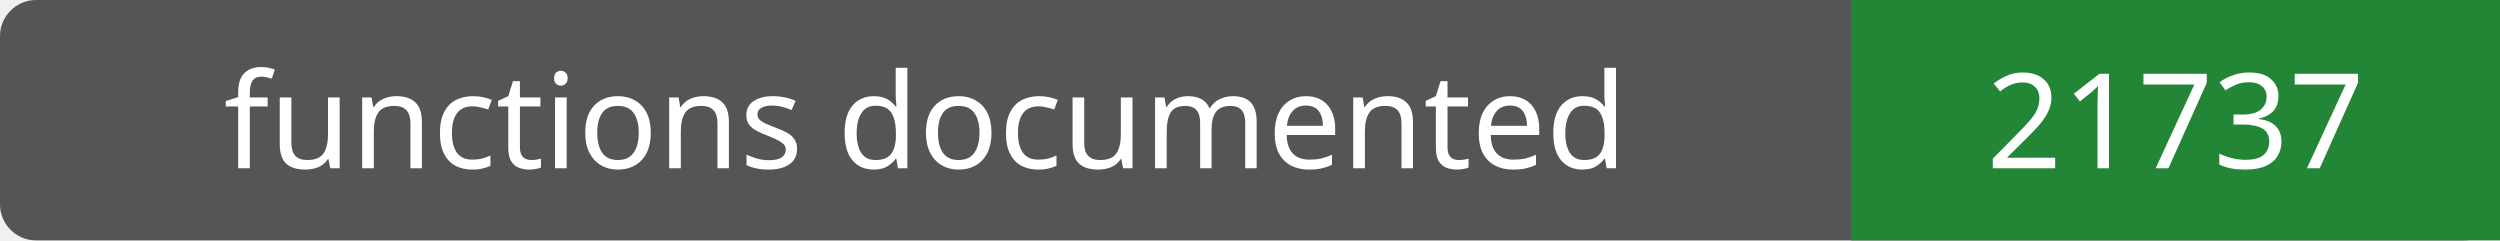
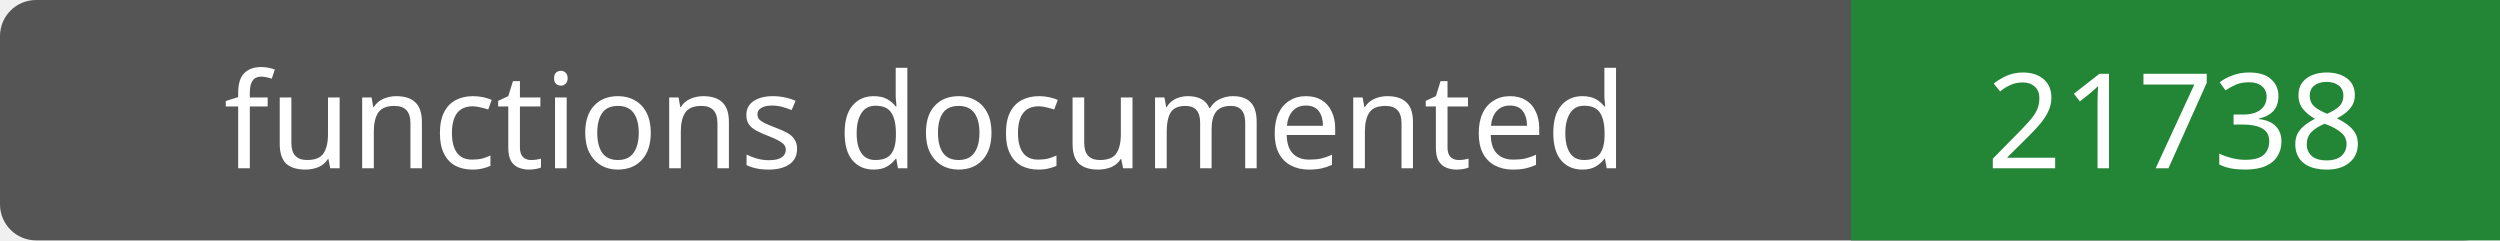
- <svg xmlns="http://www.w3.org/2000/svg" width="208" height="20" role="img" aria-label="functions documented: 21737">
+ <svg xmlns="http://www.w3.org/2000/svg" width="208" height="20" role="img" aria-label="functions documented: 21738">
  <rect width="208" height="20" rx="3" fill="#555" />
  <path fill="#238636" d="M154 0h54v20H154z" />
  <g fill="#fff" text-anchor="middle" font-family="Verdana,sans-serif" font-size="11">
    <text x="77.0" y="14">functions documented</text>
-     <text x="181.0" y="14">21737</text>
+     <text x="181.0" y="14">21738</text>
  </g>
</svg>
